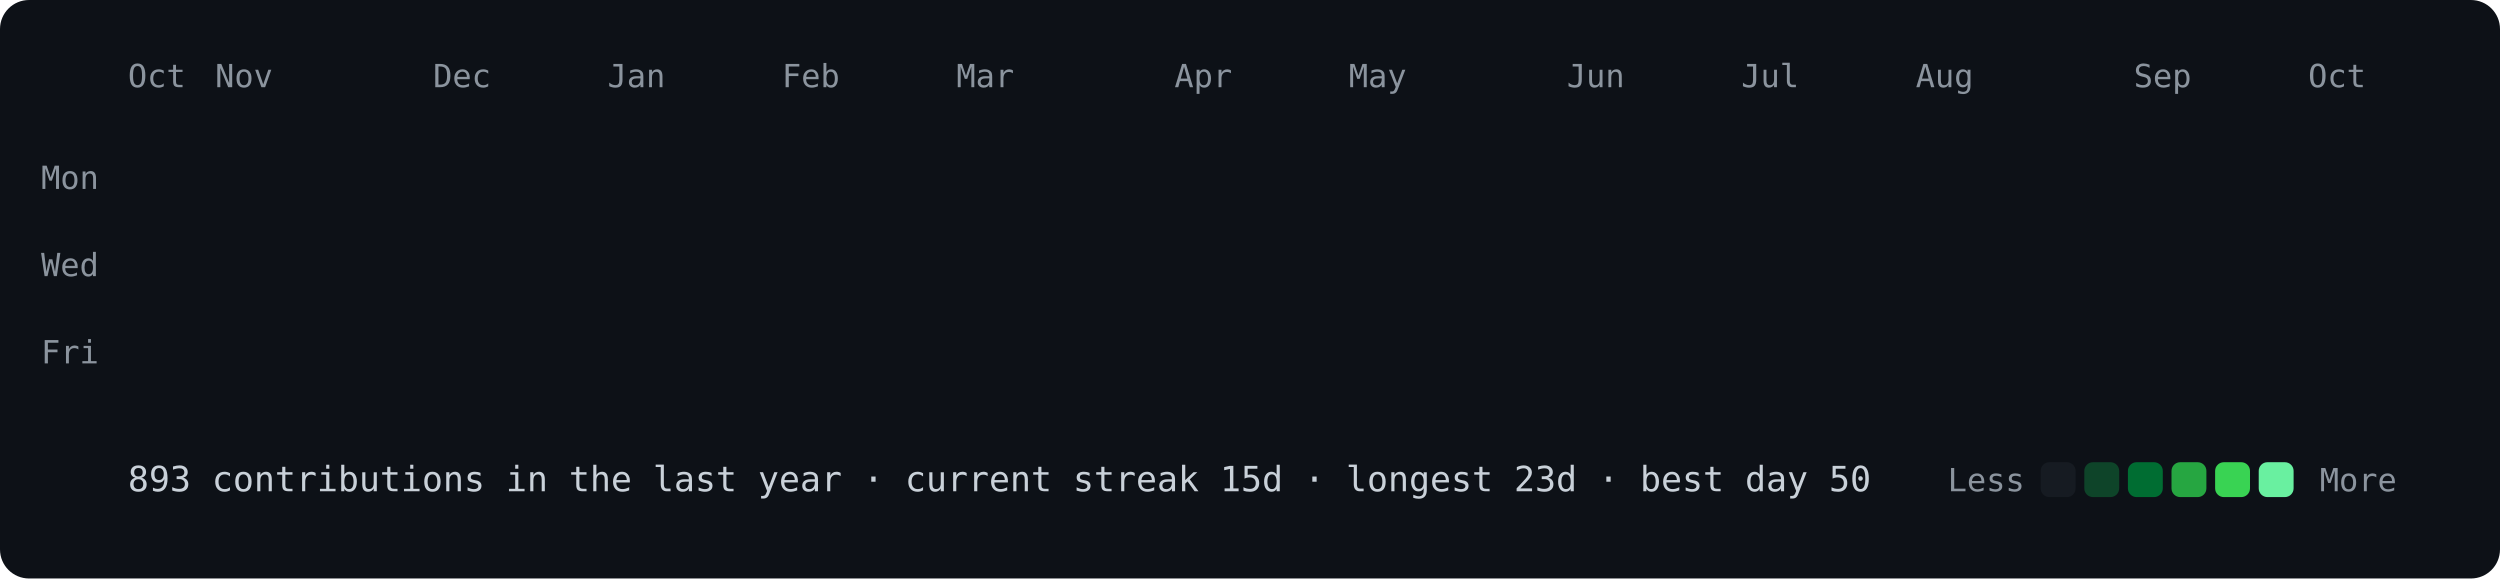
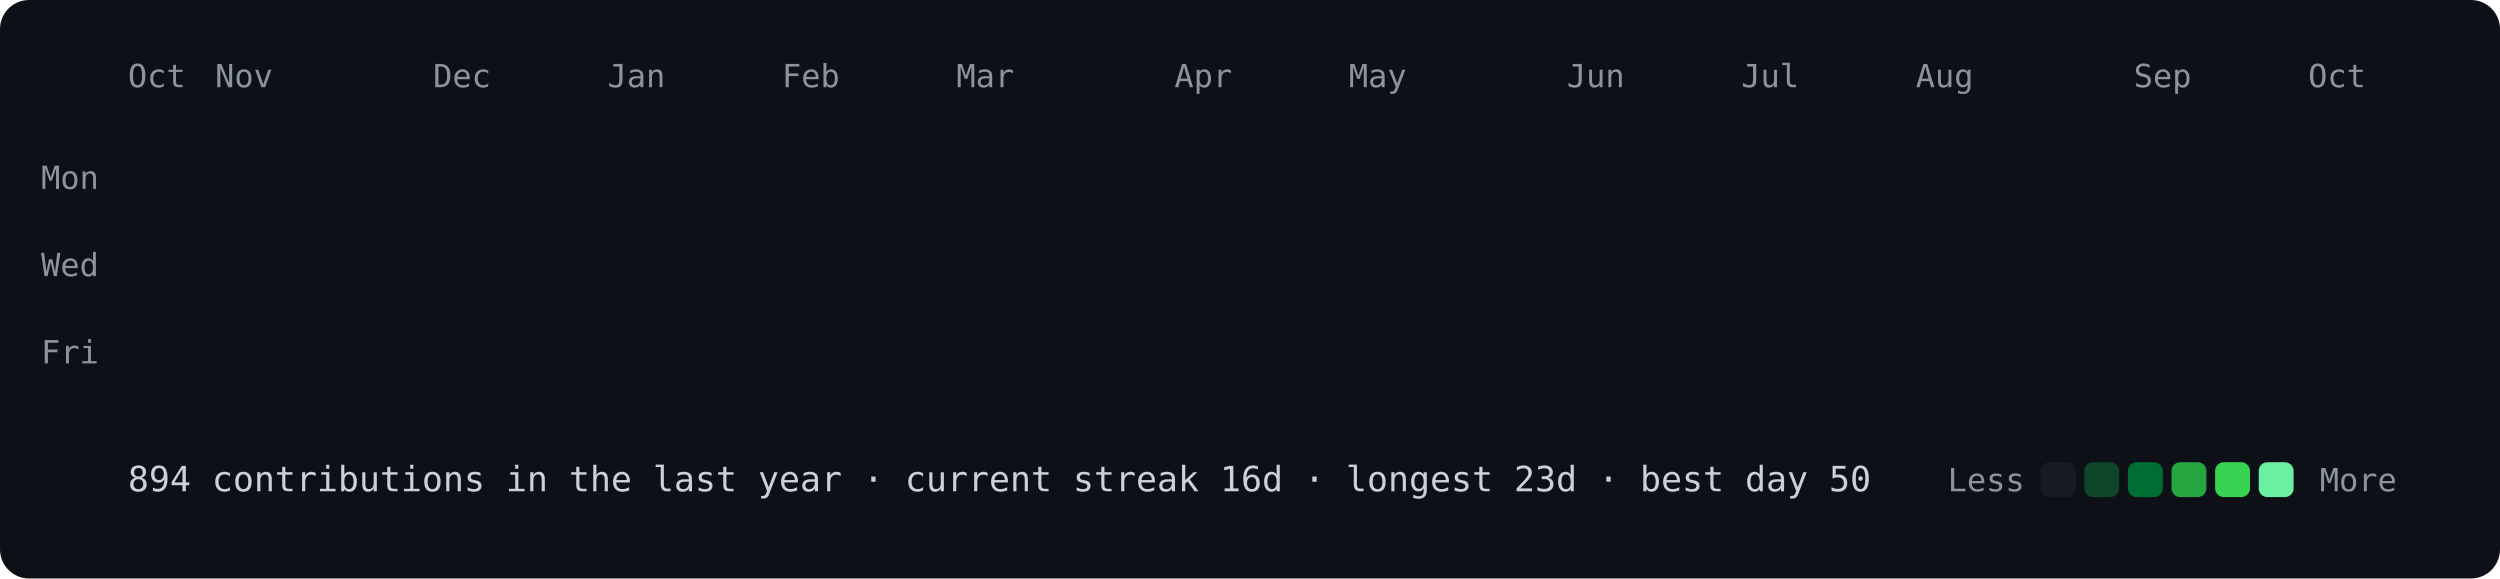
<svg xmlns="http://www.w3.org/2000/svg" viewBox="0 0 860 199" width="860" height="199">
  <style>
@keyframes drop{from{opacity:0;transform:translateY(-8px)}to{opacity:1;transform:none}}
.c{opacity:0;animation:drop .5s ease-out forwards}
text{font:11px ui-monospace,SFMono-Regular,Menlo,Consolas,monospace;fill:#8b949e}
.f{font-size:12px;fill:#c9d1d9}
</style>
  <rect width="860" height="199" rx="10" fill="#0d1117" />
  <text x="44" y="30">Oct</text>
  <text x="74" y="30">Nov</text>
  <text x="149" y="30">Dec</text>
  <text x="209" y="30">Jan</text>
  <text x="269" y="30">Feb</text>
  <text x="329" y="30">Mar</text>
  <text x="404" y="30">Apr</text>
  <text x="464" y="30">May</text>
  <text x="539" y="30">Jun</text>
  <text x="599" y="30">Jul</text>
  <text x="659" y="30">Aug</text>
  <text x="734" y="30">Sep</text>
  <text x="794" y="30">Oct</text>
  <text x="34" y="65" text-anchor="end">Mon</text>
  <text x="34" y="95" text-anchor="end">Wed</text>
  <text x="34" y="125" text-anchor="end">Fri</text>
  <rect class="c" x="44" y="40" width="12" height="12" rx="3" fill="#161b22" style="animation-delay:0.000s" />
  <rect class="c" x="44" y="55" width="12" height="12" rx="3" fill="#161b22" style="animation-delay:0.012s" />
  <rect class="c" x="44" y="70" width="12" height="12" rx="3" fill="#161b22" style="animation-delay:0.024s" />
  <rect class="c" x="44" y="85" width="12" height="12" rx="3" fill="#161b22" style="animation-delay:0.036s" />
  <rect class="c" x="44" y="100" width="12" height="12" rx="3" fill="#161b22" style="animation-delay:0.048s" />
  <rect class="c" x="44" y="115" width="12" height="12" rx="3" fill="#161b22" style="animation-delay:0.060s" />
  <rect class="c" x="44" y="130" width="12" height="12" rx="3" fill="#161b22" style="animation-delay:0.072s" />
  <rect class="c" x="59" y="40" width="12" height="12" rx="3" fill="#161b22" style="animation-delay:0.012s" />
  <rect class="c" x="59" y="55" width="12" height="12" rx="3" fill="#161b22" style="animation-delay:0.024s" />
  <rect class="c" x="59" y="70" width="12" height="12" rx="3" fill="#161b22" style="animation-delay:0.036s" />
  <rect class="c" x="59" y="85" width="12" height="12" rx="3" fill="#161b22" style="animation-delay:0.048s" />
  <rect class="c" x="59" y="100" width="12" height="12" rx="3" fill="#161b22" style="animation-delay:0.060s" />
  <rect class="c" x="59" y="115" width="12" height="12" rx="3" fill="#161b22" style="animation-delay:0.072s" />
  <rect class="c" x="59" y="130" width="12" height="12" rx="3" fill="#161b22" style="animation-delay:0.084s" />
  <rect class="c" x="74" y="40" width="12" height="12" rx="3" fill="#161b22" style="animation-delay:0.024s" />
  <rect class="c" x="74" y="55" width="12" height="12" rx="3" fill="#161b22" style="animation-delay:0.036s" />
  <rect class="c" x="74" y="70" width="12" height="12" rx="3" fill="#161b22" style="animation-delay:0.048s" />
  <rect class="c" x="74" y="85" width="12" height="12" rx="3" fill="#161b22" style="animation-delay:0.060s" />
  <rect class="c" x="74" y="100" width="12" height="12" rx="3" fill="#0e4429" style="animation-delay:0.072s" />
  <rect class="c" x="74" y="115" width="12" height="12" rx="3" fill="#161b22" style="animation-delay:0.084s" />
  <rect class="c" x="74" y="130" width="12" height="12" rx="3" fill="#161b22" style="animation-delay:0.096s" />
  <rect class="c" x="89" y="40" width="12" height="12" rx="3" fill="#161b22" style="animation-delay:0.036s" />
  <rect class="c" x="89" y="55" width="12" height="12" rx="3" fill="#161b22" style="animation-delay:0.048s" />
  <rect class="c" x="89" y="70" width="12" height="12" rx="3" fill="#161b22" style="animation-delay:0.060s" />
  <rect class="c" x="89" y="85" width="12" height="12" rx="3" fill="#161b22" style="animation-delay:0.072s" />
  <rect class="c" x="89" y="100" width="12" height="12" rx="3" fill="#161b22" style="animation-delay:0.084s" />
  <rect class="c" x="89" y="115" width="12" height="12" rx="3" fill="#161b22" style="animation-delay:0.096s" />
  <rect class="c" x="89" y="130" width="12" height="12" rx="3" fill="#161b22" style="animation-delay:0.108s" />
  <rect class="c" x="104" y="40" width="12" height="12" rx="3" fill="#161b22" style="animation-delay:0.048s" />
  <rect class="c" x="104" y="55" width="12" height="12" rx="3" fill="#161b22" style="animation-delay:0.060s" />
  <rect class="c" x="104" y="70" width="12" height="12" rx="3" fill="#161b22" style="animation-delay:0.072s" />
  <rect class="c" x="104" y="85" width="12" height="12" rx="3" fill="#161b22" style="animation-delay:0.084s" />
  <rect class="c" x="104" y="100" width="12" height="12" rx="3" fill="#161b22" style="animation-delay:0.096s" />
  <rect class="c" x="104" y="115" width="12" height="12" rx="3" fill="#161b22" style="animation-delay:0.108s" />
  <rect class="c" x="104" y="130" width="12" height="12" rx="3" fill="#161b22" style="animation-delay:0.120s" />
  <rect class="c" x="119" y="40" width="12" height="12" rx="3" fill="#161b22" style="animation-delay:0.060s" />
  <rect class="c" x="119" y="55" width="12" height="12" rx="3" fill="#161b22" style="animation-delay:0.072s" />
  <rect class="c" x="119" y="70" width="12" height="12" rx="3" fill="#161b22" style="animation-delay:0.084s" />
  <rect class="c" x="119" y="85" width="12" height="12" rx="3" fill="#161b22" style="animation-delay:0.096s" />
  <rect class="c" x="119" y="100" width="12" height="12" rx="3" fill="#161b22" style="animation-delay:0.108s" />
  <rect class="c" x="119" y="115" width="12" height="12" rx="3" fill="#161b22" style="animation-delay:0.120s" />
  <rect class="c" x="119" y="130" width="12" height="12" rx="3" fill="#161b22" style="animation-delay:0.132s" />
  <rect class="c" x="134" y="40" width="12" height="12" rx="3" fill="#161b22" style="animation-delay:0.072s" />
  <rect class="c" x="134" y="55" width="12" height="12" rx="3" fill="#161b22" style="animation-delay:0.084s" />
  <rect class="c" x="134" y="70" width="12" height="12" rx="3" fill="#161b22" style="animation-delay:0.096s" />
  <rect class="c" x="134" y="85" width="12" height="12" rx="3" fill="#161b22" style="animation-delay:0.108s" />
  <rect class="c" x="134" y="100" width="12" height="12" rx="3" fill="#161b22" style="animation-delay:0.120s" />
  <rect class="c" x="134" y="115" width="12" height="12" rx="3" fill="#161b22" style="animation-delay:0.132s" />
  <rect class="c" x="134" y="130" width="12" height="12" rx="3" fill="#161b22" style="animation-delay:0.144s" />
  <rect class="c" x="149" y="40" width="12" height="12" rx="3" fill="#161b22" style="animation-delay:0.084s" />
  <rect class="c" x="149" y="55" width="12" height="12" rx="3" fill="#161b22" style="animation-delay:0.096s" />
  <rect class="c" x="149" y="70" width="12" height="12" rx="3" fill="#161b22" style="animation-delay:0.108s" />
  <rect class="c" x="149" y="85" width="12" height="12" rx="3" fill="#161b22" style="animation-delay:0.120s" />
  <rect class="c" x="149" y="100" width="12" height="12" rx="3" fill="#161b22" style="animation-delay:0.132s" />
  <rect class="c" x="149" y="115" width="12" height="12" rx="3" fill="#0e4429" style="animation-delay:0.144s" />
  <rect class="c" x="149" y="130" width="12" height="12" rx="3" fill="#161b22" style="animation-delay:0.156s" />
  <rect class="c" x="164" y="40" width="12" height="12" rx="3" fill="#161b22" style="animation-delay:0.096s" />
  <rect class="c" x="164" y="55" width="12" height="12" rx="3" fill="#161b22" style="animation-delay:0.108s" />
  <rect class="c" x="164" y="70" width="12" height="12" rx="3" fill="#161b22" style="animation-delay:0.120s" />
  <rect class="c" x="164" y="85" width="12" height="12" rx="3" fill="#161b22" style="animation-delay:0.132s" />
  <rect class="c" x="164" y="100" width="12" height="12" rx="3" fill="#161b22" style="animation-delay:0.144s" />
  <rect class="c" x="164" y="115" width="12" height="12" rx="3" fill="#161b22" style="animation-delay:0.156s" />
  <rect class="c" x="164" y="130" width="12" height="12" rx="3" fill="#161b22" style="animation-delay:0.168s" />
  <rect class="c" x="179" y="40" width="12" height="12" rx="3" fill="#161b22" style="animation-delay:0.108s" />
  <rect class="c" x="179" y="55" width="12" height="12" rx="3" fill="#161b22" style="animation-delay:0.120s" />
  <rect class="c" x="179" y="70" width="12" height="12" rx="3" fill="#161b22" style="animation-delay:0.132s" />
  <rect class="c" x="179" y="85" width="12" height="12" rx="3" fill="#0e4429" style="animation-delay:0.144s" />
  <rect class="c" x="179" y="100" width="12" height="12" rx="3" fill="#0e4429" style="animation-delay:0.156s" />
  <rect class="c" x="179" y="115" width="12" height="12" rx="3" fill="#161b22" style="animation-delay:0.168s" />
  <rect class="c" x="179" y="130" width="12" height="12" rx="3" fill="#161b22" style="animation-delay:0.180s" />
  <rect class="c" x="194" y="40" width="12" height="12" rx="3" fill="#161b22" style="animation-delay:0.120s" />
  <rect class="c" x="194" y="55" width="12" height="12" rx="3" fill="#161b22" style="animation-delay:0.132s" />
  <rect class="c" x="194" y="70" width="12" height="12" rx="3" fill="#161b22" style="animation-delay:0.144s" />
  <rect class="c" x="194" y="85" width="12" height="12" rx="3" fill="#161b22" style="animation-delay:0.156s" />
  <rect class="c" x="194" y="100" width="12" height="12" rx="3" fill="#161b22" style="animation-delay:0.168s" />
  <rect class="c" x="194" y="115" width="12" height="12" rx="3" fill="#161b22" style="animation-delay:0.180s" />
  <rect class="c" x="194" y="130" width="12" height="12" rx="3" fill="#161b22" style="animation-delay:0.192s" />
  <rect class="c" x="209" y="40" width="12" height="12" rx="3" fill="#161b22" style="animation-delay:0.132s" />
  <rect class="c" x="209" y="55" width="12" height="12" rx="3" fill="#161b22" style="animation-delay:0.144s" />
  <rect class="c" x="209" y="70" width="12" height="12" rx="3" fill="#161b22" style="animation-delay:0.156s" />
  <rect class="c" x="209" y="85" width="12" height="12" rx="3" fill="#161b22" style="animation-delay:0.168s" />
  <rect class="c" x="209" y="100" width="12" height="12" rx="3" fill="#161b22" style="animation-delay:0.180s" />
  <rect class="c" x="209" y="115" width="12" height="12" rx="3" fill="#161b22" style="animation-delay:0.192s" />
  <rect class="c" x="209" y="130" width="12" height="12" rx="3" fill="#161b22" style="animation-delay:0.204s" />
  <rect class="c" x="224" y="40" width="12" height="12" rx="3" fill="#161b22" style="animation-delay:0.144s" />
  <rect class="c" x="224" y="55" width="12" height="12" rx="3" fill="#161b22" style="animation-delay:0.156s" />
  <rect class="c" x="224" y="70" width="12" height="12" rx="3" fill="#161b22" style="animation-delay:0.168s" />
  <rect class="c" x="224" y="85" width="12" height="12" rx="3" fill="#161b22" style="animation-delay:0.180s" />
  <rect class="c" x="224" y="100" width="12" height="12" rx="3" fill="#161b22" style="animation-delay:0.192s" />
  <rect class="c" x="224" y="115" width="12" height="12" rx="3" fill="#161b22" style="animation-delay:0.204s" />
  <rect class="c" x="224" y="130" width="12" height="12" rx="3" fill="#161b22" style="animation-delay:0.216s" />
  <rect class="c" x="239" y="40" width="12" height="12" rx="3" fill="#161b22" style="animation-delay:0.156s" />
  <rect class="c" x="239" y="55" width="12" height="12" rx="3" fill="#161b22" style="animation-delay:0.168s" />
  <rect class="c" x="239" y="70" width="12" height="12" rx="3" fill="#161b22" style="animation-delay:0.180s" />
  <rect class="c" x="239" y="85" width="12" height="12" rx="3" fill="#161b22" style="animation-delay:0.192s" />
  <rect class="c" x="239" y="100" width="12" height="12" rx="3" fill="#0e4429" style="animation-delay:0.204s" />
  <rect class="c" x="239" y="115" width="12" height="12" rx="3" fill="#161b22" style="animation-delay:0.216s" />
  <rect class="c" x="239" y="130" width="12" height="12" rx="3" fill="#161b22" style="animation-delay:0.228s" />
  <rect class="c" x="254" y="40" width="12" height="12" rx="3" fill="#161b22" style="animation-delay:0.168s" />
  <rect class="c" x="254" y="55" width="12" height="12" rx="3" fill="#161b22" style="animation-delay:0.180s" />
  <rect class="c" x="254" y="70" width="12" height="12" rx="3" fill="#161b22" style="animation-delay:0.192s" />
  <rect class="c" x="254" y="85" width="12" height="12" rx="3" fill="#161b22" style="animation-delay:0.204s" />
  <rect class="c" x="254" y="100" width="12" height="12" rx="3" fill="#161b22" style="animation-delay:0.216s" />
  <rect class="c" x="254" y="115" width="12" height="12" rx="3" fill="#0e4429" style="animation-delay:0.228s" />
  <rect class="c" x="254" y="130" width="12" height="12" rx="3" fill="#161b22" style="animation-delay:0.240s" />
  <rect class="c" x="269" y="40" width="12" height="12" rx="3" fill="#0e4429" style="animation-delay:0.180s" />
  <rect class="c" x="269" y="55" width="12" height="12" rx="3" fill="#161b22" style="animation-delay:0.192s" />
  <rect class="c" x="269" y="70" width="12" height="12" rx="3" fill="#161b22" style="animation-delay:0.204s" />
  <rect class="c" x="269" y="85" width="12" height="12" rx="3" fill="#0e4429" style="animation-delay:0.216s" />
  <rect class="c" x="269" y="100" width="12" height="12" rx="3" fill="#0e4429" style="animation-delay:0.228s" />
  <rect class="c" x="269" y="115" width="12" height="12" rx="3" fill="#161b22" style="animation-delay:0.240s" />
  <rect class="c" x="269" y="130" width="12" height="12" rx="3" fill="#161b22" style="animation-delay:0.252s" />
  <rect class="c" x="284" y="40" width="12" height="12" rx="3" fill="#161b22" style="animation-delay:0.192s" />
  <rect class="c" x="284" y="55" width="12" height="12" rx="3" fill="#161b22" style="animation-delay:0.204s" />
  <rect class="c" x="284" y="70" width="12" height="12" rx="3" fill="#161b22" style="animation-delay:0.216s" />
  <rect class="c" x="284" y="85" width="12" height="12" rx="3" fill="#161b22" style="animation-delay:0.228s" />
  <rect class="c" x="284" y="100" width="12" height="12" rx="3" fill="#161b22" style="animation-delay:0.240s" />
  <rect class="c" x="284" y="115" width="12" height="12" rx="3" fill="#161b22" style="animation-delay:0.252s" />
  <rect class="c" x="284" y="130" width="12" height="12" rx="3" fill="#161b22" style="animation-delay:0.264s" />
  <rect class="c" x="299" y="40" width="12" height="12" rx="3" fill="#161b22" style="animation-delay:0.204s" />
  <rect class="c" x="299" y="55" width="12" height="12" rx="3" fill="#161b22" style="animation-delay:0.216s" />
  <rect class="c" x="299" y="70" width="12" height="12" rx="3" fill="#161b22" style="animation-delay:0.228s" />
  <rect class="c" x="299" y="85" width="12" height="12" rx="3" fill="#161b22" style="animation-delay:0.240s" />
  <rect class="c" x="299" y="100" width="12" height="12" rx="3" fill="#161b22" style="animation-delay:0.252s" />
  <rect class="c" x="299" y="115" width="12" height="12" rx="3" fill="#161b22" style="animation-delay:0.264s" />
  <rect class="c" x="299" y="130" width="12" height="12" rx="3" fill="#161b22" style="animation-delay:0.276s" />
  <rect class="c" x="314" y="40" width="12" height="12" rx="3" fill="#161b22" style="animation-delay:0.216s" />
  <rect class="c" x="314" y="55" width="12" height="12" rx="3" fill="#161b22" style="animation-delay:0.228s" />
  <rect class="c" x="314" y="70" width="12" height="12" rx="3" fill="#161b22" style="animation-delay:0.240s" />
  <rect class="c" x="314" y="85" width="12" height="12" rx="3" fill="#161b22" style="animation-delay:0.252s" />
  <rect class="c" x="314" y="100" width="12" height="12" rx="3" fill="#161b22" style="animation-delay:0.264s" />
  <rect class="c" x="314" y="115" width="12" height="12" rx="3" fill="#161b22" style="animation-delay:0.276s" />
  <rect class="c" x="314" y="130" width="12" height="12" rx="3" fill="#161b22" style="animation-delay:0.288s" />
  <rect class="c" x="329" y="40" width="12" height="12" rx="3" fill="#161b22" style="animation-delay:0.228s" />
  <rect class="c" x="329" y="55" width="12" height="12" rx="3" fill="#161b22" style="animation-delay:0.240s" />
  <rect class="c" x="329" y="70" width="12" height="12" rx="3" fill="#0e4429" style="animation-delay:0.252s" />
  <rect class="c" x="329" y="85" width="12" height="12" rx="3" fill="#161b22" style="animation-delay:0.264s" />
  <rect class="c" x="329" y="100" width="12" height="12" rx="3" fill="#161b22" style="animation-delay:0.276s" />
  <rect class="c" x="329" y="115" width="12" height="12" rx="3" fill="#161b22" style="animation-delay:0.288s" />
  <rect class="c" x="329" y="130" width="12" height="12" rx="3" fill="#161b22" style="animation-delay:0.300s" />
  <rect class="c" x="344" y="40" width="12" height="12" rx="3" fill="#0e4429" style="animation-delay:0.240s" />
  <rect class="c" x="344" y="55" width="12" height="12" rx="3" fill="#0e4429" style="animation-delay:0.252s" />
  <rect class="c" x="344" y="70" width="12" height="12" rx="3" fill="#0e4429" style="animation-delay:0.264s" />
  <rect class="c" x="344" y="85" width="12" height="12" rx="3" fill="#161b22" style="animation-delay:0.276s" />
  <rect class="c" x="344" y="100" width="12" height="12" rx="3" fill="#0e4429" style="animation-delay:0.288s" />
  <rect class="c" x="344" y="115" width="12" height="12" rx="3" fill="#0e4429" style="animation-delay:0.300s" />
  <rect class="c" x="344" y="130" width="12" height="12" rx="3" fill="#0e4429" style="animation-delay:0.312s" />
  <rect class="c" x="359" y="40" width="12" height="12" rx="3" fill="#0e4429" style="animation-delay:0.252s" />
  <rect class="c" x="359" y="55" width="12" height="12" rx="3" fill="#0e4429" style="animation-delay:0.264s" />
  <rect class="c" x="359" y="70" width="12" height="12" rx="3" fill="#0e4429" style="animation-delay:0.276s" />
  <rect class="c" x="359" y="85" width="12" height="12" rx="3" fill="#0e4429" style="animation-delay:0.288s" />
  <rect class="c" x="359" y="100" width="12" height="12" rx="3" fill="#0e4429" style="animation-delay:0.300s" />
  <rect class="c" x="359" y="115" width="12" height="12" rx="3" fill="#0e4429" style="animation-delay:0.312s" />
  <rect class="c" x="359" y="130" width="12" height="12" rx="3" fill="#0e4429" style="animation-delay:0.324s" />
  <rect class="c" x="374" y="40" width="12" height="12" rx="3" fill="#0e4429" style="animation-delay:0.264s" />
  <rect class="c" x="374" y="55" width="12" height="12" rx="3" fill="#0e4429" style="animation-delay:0.276s" />
  <rect class="c" x="374" y="70" width="12" height="12" rx="3" fill="#0e4429" style="animation-delay:0.288s" />
  <rect class="c" x="374" y="85" width="12" height="12" rx="3" fill="#006d32" style="animation-delay:0.300s" />
  <rect class="c" x="374" y="100" width="12" height="12" rx="3" fill="#0e4429" style="animation-delay:0.312s" />
  <rect class="c" x="374" y="115" width="12" height="12" rx="3" fill="#0e4429" style="animation-delay:0.324s" />
  <rect class="c" x="374" y="130" width="12" height="12" rx="3" fill="#39d353" style="animation-delay:0.336s" />
  <rect class="c" x="389" y="40" width="12" height="12" rx="3" fill="#0e4429" style="animation-delay:0.276s" />
  <rect class="c" x="389" y="55" width="12" height="12" rx="3" fill="#006d32" style="animation-delay:0.288s" />
  <rect class="c" x="389" y="70" width="12" height="12" rx="3" fill="#26a641" style="animation-delay:0.300s" />
  <rect class="c" x="389" y="85" width="12" height="12" rx="3" fill="#0e4429" style="animation-delay:0.312s" />
  <rect class="c" x="389" y="100" width="12" height="12" rx="3" fill="#0e4429" style="animation-delay:0.324s" />
  <rect class="c" x="389" y="115" width="12" height="12" rx="3" fill="#006d32" style="animation-delay:0.336s" />
  <rect class="c" x="389" y="130" width="12" height="12" rx="3" fill="#161b22" style="animation-delay:0.348s" />
  <rect class="c" x="404" y="40" width="12" height="12" rx="3" fill="#161b22" style="animation-delay:0.288s" />
  <rect class="c" x="404" y="55" width="12" height="12" rx="3" fill="#161b22" style="animation-delay:0.300s" />
  <rect class="c" x="404" y="70" width="12" height="12" rx="3" fill="#161b22" style="animation-delay:0.312s" />
  <rect class="c" x="404" y="85" width="12" height="12" rx="3" fill="#161b22" style="animation-delay:0.324s" />
  <rect class="c" x="404" y="100" width="12" height="12" rx="3" fill="#0e4429" style="animation-delay:0.336s" />
  <rect class="c" x="404" y="115" width="12" height="12" rx="3" fill="#161b22" style="animation-delay:0.348s" />
  <rect class="c" x="404" y="130" width="12" height="12" rx="3" fill="#161b22" style="animation-delay:0.360s" />
  <rect class="c" x="419" y="40" width="12" height="12" rx="3" fill="#0e4429" style="animation-delay:0.300s" />
  <rect class="c" x="419" y="55" width="12" height="12" rx="3" fill="#161b22" style="animation-delay:0.312s" />
  <rect class="c" x="419" y="70" width="12" height="12" rx="3" fill="#0e4429" style="animation-delay:0.324s" />
  <rect class="c" x="419" y="85" width="12" height="12" rx="3" fill="#161b22" style="animation-delay:0.336s" />
  <rect class="c" x="419" y="100" width="12" height="12" rx="3" fill="#0e4429" style="animation-delay:0.348s" />
  <rect class="c" x="419" y="115" width="12" height="12" rx="3" fill="#161b22" style="animation-delay:0.360s" />
  <rect class="c" x="419" y="130" width="12" height="12" rx="3" fill="#161b22" style="animation-delay:0.372s" />
  <rect class="c" x="434" y="40" width="12" height="12" rx="3" fill="#0e4429" style="animation-delay:0.312s" />
  <rect class="c" x="434" y="55" width="12" height="12" rx="3" fill="#0e4429" style="animation-delay:0.324s" />
  <rect class="c" x="434" y="70" width="12" height="12" rx="3" fill="#161b22" style="animation-delay:0.336s" />
  <rect class="c" x="434" y="85" width="12" height="12" rx="3" fill="#161b22" style="animation-delay:0.348s" />
  <rect class="c" x="434" y="100" width="12" height="12" rx="3" fill="#161b22" style="animation-delay:0.360s" />
  <rect class="c" x="434" y="115" width="12" height="12" rx="3" fill="#161b22" style="animation-delay:0.372s" />
  <rect class="c" x="434" y="130" width="12" height="12" rx="3" fill="#161b22" style="animation-delay:0.384s" />
  <rect class="c" x="449" y="40" width="12" height="12" rx="3" fill="#161b22" style="animation-delay:0.324s" />
  <rect class="c" x="449" y="55" width="12" height="12" rx="3" fill="#0e4429" style="animation-delay:0.336s" />
  <rect class="c" x="449" y="70" width="12" height="12" rx="3" fill="#0e4429" style="animation-delay:0.348s" />
  <rect class="c" x="449" y="85" width="12" height="12" rx="3" fill="#0e4429" style="animation-delay:0.360s" />
  <rect class="c" x="449" y="100" width="12" height="12" rx="3" fill="#161b22" style="animation-delay:0.372s" />
  <rect class="c" x="449" y="115" width="12" height="12" rx="3" fill="#161b22" style="animation-delay:0.384s" />
  <rect class="c" x="449" y="130" width="12" height="12" rx="3" fill="#161b22" style="animation-delay:0.396s" />
  <rect class="c" x="464" y="40" width="12" height="12" rx="3" fill="#0e4429" style="animation-delay:0.336s" />
  <rect class="c" x="464" y="55" width="12" height="12" rx="3" fill="#0e4429" style="animation-delay:0.348s" />
  <rect class="c" x="464" y="70" width="12" height="12" rx="3" fill="#0e4429" style="animation-delay:0.360s" />
  <rect class="c" x="464" y="85" width="12" height="12" rx="3" fill="#0e4429" style="animation-delay:0.372s" />
  <rect class="c" x="464" y="100" width="12" height="12" rx="3" fill="#0e4429" style="animation-delay:0.384s" />
  <rect class="c" x="464" y="115" width="12" height="12" rx="3" fill="#161b22" style="animation-delay:0.396s" />
  <rect class="c" x="464" y="130" width="12" height="12" rx="3" fill="#161b22" style="animation-delay:0.408s" />
  <rect class="c" x="479" y="40" width="12" height="12" rx="3" fill="#0e4429" style="animation-delay:0.348s" />
  <rect class="c" x="479" y="55" width="12" height="12" rx="3" fill="#161b22" style="animation-delay:0.360s" />
  <rect class="c" x="479" y="70" width="12" height="12" rx="3" fill="#161b22" style="animation-delay:0.372s" />
  <rect class="c" x="479" y="85" width="12" height="12" rx="3" fill="#161b22" style="animation-delay:0.384s" />
  <rect class="c" x="479" y="100" width="12" height="12" rx="3" fill="#0e4429" style="animation-delay:0.396s" />
  <rect class="c" x="479" y="115" width="12" height="12" rx="3" fill="#161b22" style="animation-delay:0.408s" />
  <rect class="c" x="479" y="130" width="12" height="12" rx="3" fill="#161b22" style="animation-delay:0.420s" />
  <rect class="c" x="494" y="40" width="12" height="12" rx="3" fill="#161b22" style="animation-delay:0.360s" />
  <rect class="c" x="494" y="55" width="12" height="12" rx="3" fill="#161b22" style="animation-delay:0.372s" />
  <rect class="c" x="494" y="70" width="12" height="12" rx="3" fill="#161b22" style="animation-delay:0.384s" />
  <rect class="c" x="494" y="85" width="12" height="12" rx="3" fill="#161b22" style="animation-delay:0.396s" />
  <rect class="c" x="494" y="100" width="12" height="12" rx="3" fill="#161b22" style="animation-delay:0.408s" />
  <rect class="c" x="494" y="115" width="12" height="12" rx="3" fill="#0e4429" style="animation-delay:0.420s" />
  <rect class="c" x="494" y="130" width="12" height="12" rx="3" fill="#0e4429" style="animation-delay:0.432s" />
  <rect class="c" x="509" y="40" width="12" height="12" rx="3" fill="#161b22" style="animation-delay:0.372s" />
  <rect class="c" x="509" y="55" width="12" height="12" rx="3" fill="#161b22" style="animation-delay:0.384s" />
  <rect class="c" x="509" y="70" width="12" height="12" rx="3" fill="#0e4429" style="animation-delay:0.396s" />
  <rect class="c" x="509" y="85" width="12" height="12" rx="3" fill="#0e4429" style="animation-delay:0.408s" />
  <rect class="c" x="509" y="100" width="12" height="12" rx="3" fill="#0e4429" style="animation-delay:0.420s" />
  <rect class="c" x="509" y="115" width="12" height="12" rx="3" fill="#0e4429" style="animation-delay:0.432s" />
  <rect class="c" x="509" y="130" width="12" height="12" rx="3" fill="#0e4429" style="animation-delay:0.444s" />
  <rect class="c" x="524" y="40" width="12" height="12" rx="3" fill="#0e4429" style="animation-delay:0.384s" />
  <rect class="c" x="524" y="55" width="12" height="12" rx="3" fill="#0e4429" style="animation-delay:0.396s" />
  <rect class="c" x="524" y="70" width="12" height="12" rx="3" fill="#0e4429" style="animation-delay:0.408s" />
  <rect class="c" x="524" y="85" width="12" height="12" rx="3" fill="#0e4429" style="animation-delay:0.420s" />
  <rect class="c" x="524" y="100" width="12" height="12" rx="3" fill="#161b22" style="animation-delay:0.432s" />
  <rect class="c" x="524" y="115" width="12" height="12" rx="3" fill="#161b22" style="animation-delay:0.444s" />
  <rect class="c" x="524" y="130" width="12" height="12" rx="3" fill="#161b22" style="animation-delay:0.456s" />
  <rect class="c" x="539" y="40" width="12" height="12" rx="3" fill="#161b22" style="animation-delay:0.396s" />
  <rect class="c" x="539" y="55" width="12" height="12" rx="3" fill="#161b22" style="animation-delay:0.408s" />
  <rect class="c" x="539" y="70" width="12" height="12" rx="3" fill="#161b22" style="animation-delay:0.420s" />
  <rect class="c" x="539" y="85" width="12" height="12" rx="3" fill="#161b22" style="animation-delay:0.432s" />
  <rect class="c" x="539" y="100" width="12" height="12" rx="3" fill="#161b22" style="animation-delay:0.444s" />
  <rect class="c" x="539" y="115" width="12" height="12" rx="3" fill="#161b22" style="animation-delay:0.456s" />
  <rect class="c" x="539" y="130" width="12" height="12" rx="3" fill="#69f0a0" style="animation-delay:0.468s" />
  <rect class="c" x="554" y="40" width="12" height="12" rx="3" fill="#26a641" style="animation-delay:0.408s" />
  <rect class="c" x="554" y="55" width="12" height="12" rx="3" fill="#161b22" style="animation-delay:0.420s" />
  <rect class="c" x="554" y="70" width="12" height="12" rx="3" fill="#161b22" style="animation-delay:0.432s" />
  <rect class="c" x="554" y="85" width="12" height="12" rx="3" fill="#161b22" style="animation-delay:0.444s" />
  <rect class="c" x="554" y="100" width="12" height="12" rx="3" fill="#0e4429" style="animation-delay:0.456s" />
  <rect class="c" x="554" y="115" width="12" height="12" rx="3" fill="#26a641" style="animation-delay:0.468s" />
  <rect class="c" x="554" y="130" width="12" height="12" rx="3" fill="#161b22" style="animation-delay:0.480s" />
  <rect class="c" x="569" y="40" width="12" height="12" rx="3" fill="#161b22" style="animation-delay:0.420s" />
  <rect class="c" x="569" y="55" width="12" height="12" rx="3" fill="#006d32" style="animation-delay:0.432s" />
  <rect class="c" x="569" y="70" width="12" height="12" rx="3" fill="#006d32" style="animation-delay:0.444s" />
  <rect class="c" x="569" y="85" width="12" height="12" rx="3" fill="#006d32" style="animation-delay:0.456s" />
  <rect class="c" x="569" y="100" width="12" height="12" rx="3" fill="#0e4429" style="animation-delay:0.468s" />
  <rect class="c" x="569" y="115" width="12" height="12" rx="3" fill="#161b22" style="animation-delay:0.480s" />
  <rect class="c" x="569" y="130" width="12" height="12" rx="3" fill="#0e4429" style="animation-delay:0.492s" />
  <rect class="c" x="584" y="40" width="12" height="12" rx="3" fill="#39d353" style="animation-delay:0.432s" />
  <rect class="c" x="584" y="55" width="12" height="12" rx="3" fill="#0e4429" style="animation-delay:0.444s" />
  <rect class="c" x="584" y="70" width="12" height="12" rx="3" fill="#0e4429" style="animation-delay:0.456s" />
  <rect class="c" x="584" y="85" width="12" height="12" rx="3" fill="#006d32" style="animation-delay:0.468s" />
  <rect class="c" x="584" y="100" width="12" height="12" rx="3" fill="#006d32" style="animation-delay:0.480s" />
  <rect class="c" x="584" y="115" width="12" height="12" rx="3" fill="#0e4429" style="animation-delay:0.492s" />
  <rect class="c" x="584" y="130" width="12" height="12" rx="3" fill="#006d32" style="animation-delay:0.504s" />
  <rect class="c" x="599" y="40" width="12" height="12" rx="3" fill="#0e4429" style="animation-delay:0.444s" />
  <rect class="c" x="599" y="55" width="12" height="12" rx="3" fill="#0e4429" style="animation-delay:0.456s" />
  <rect class="c" x="599" y="70" width="12" height="12" rx="3" fill="#0e4429" style="animation-delay:0.468s" />
  <rect class="c" x="599" y="85" width="12" height="12" rx="3" fill="#006d32" style="animation-delay:0.480s" />
  <rect class="c" x="599" y="100" width="12" height="12" rx="3" fill="#0e4429" style="animation-delay:0.492s" />
  <rect class="c" x="599" y="115" width="12" height="12" rx="3" fill="#0e4429" style="animation-delay:0.504s" />
  <rect class="c" x="599" y="130" width="12" height="12" rx="3" fill="#0e4429" style="animation-delay:0.516s" />
  <rect class="c" x="614" y="40" width="12" height="12" rx="3" fill="#0e4429" style="animation-delay:0.456s" />
  <rect class="c" x="614" y="55" width="12" height="12" rx="3" fill="#0e4429" style="animation-delay:0.468s" />
  <rect class="c" x="614" y="70" width="12" height="12" rx="3" fill="#006d32" style="animation-delay:0.480s" />
  <rect class="c" x="614" y="85" width="12" height="12" rx="3" fill="#0e4429" style="animation-delay:0.492s" />
  <rect class="c" x="614" y="100" width="12" height="12" rx="3" fill="#0e4429" style="animation-delay:0.504s" />
  <rect class="c" x="614" y="115" width="12" height="12" rx="3" fill="#0e4429" style="animation-delay:0.516s" />
  <rect class="c" x="614" y="130" width="12" height="12" rx="3" fill="#006d32" style="animation-delay:0.528s" />
  <rect class="c" x="629" y="40" width="12" height="12" rx="3" fill="#161b22" style="animation-delay:0.468s" />
  <rect class="c" x="629" y="55" width="12" height="12" rx="3" fill="#0e4429" style="animation-delay:0.480s" />
  <rect class="c" x="629" y="70" width="12" height="12" rx="3" fill="#0e4429" style="animation-delay:0.492s" />
  <rect class="c" x="629" y="85" width="12" height="12" rx="3" fill="#0e4429" style="animation-delay:0.504s" />
  <rect class="c" x="629" y="100" width="12" height="12" rx="3" fill="#161b22" style="animation-delay:0.516s" />
  <rect class="c" x="629" y="115" width="12" height="12" rx="3" fill="#26a641" style="animation-delay:0.528s" />
  <rect class="c" x="629" y="130" width="12" height="12" rx="3" fill="#006d32" style="animation-delay:0.540s" />
  <rect class="c" x="644" y="40" width="12" height="12" rx="3" fill="#0e4429" style="animation-delay:0.480s" />
  <rect class="c" x="644" y="55" width="12" height="12" rx="3" fill="#0e4429" style="animation-delay:0.492s" />
  <rect class="c" x="644" y="70" width="12" height="12" rx="3" fill="#0e4429" style="animation-delay:0.504s" />
  <rect class="c" x="644" y="85" width="12" height="12" rx="3" fill="#161b22" style="animation-delay:0.516s" />
  <rect class="c" x="644" y="100" width="12" height="12" rx="3" fill="#0e4429" style="animation-delay:0.528s" />
  <rect class="c" x="644" y="115" width="12" height="12" rx="3" fill="#161b22" style="animation-delay:0.540s" />
  <rect class="c" x="644" y="130" width="12" height="12" rx="3" fill="#161b22" style="animation-delay:0.552s" />
  <rect class="c" x="659" y="40" width="12" height="12" rx="3" fill="#0e4429" style="animation-delay:0.492s" />
  <rect class="c" x="659" y="55" width="12" height="12" rx="3" fill="#161b22" style="animation-delay:0.504s" />
  <rect class="c" x="659" y="70" width="12" height="12" rx="3" fill="#0e4429" style="animation-delay:0.516s" />
  <rect class="c" x="659" y="85" width="12" height="12" rx="3" fill="#0e4429" style="animation-delay:0.528s" />
  <rect class="c" x="659" y="100" width="12" height="12" rx="3" fill="#0e4429" style="animation-delay:0.540s" />
  <rect class="c" x="659" y="115" width="12" height="12" rx="3" fill="#161b22" style="animation-delay:0.552s" />
  <rect class="c" x="659" y="130" width="12" height="12" rx="3" fill="#0e4429" style="animation-delay:0.564s" />
  <rect class="c" x="674" y="40" width="12" height="12" rx="3" fill="#161b22" style="animation-delay:0.504s" />
  <rect class="c" x="674" y="55" width="12" height="12" rx="3" fill="#006d32" style="animation-delay:0.516s" />
  <rect class="c" x="674" y="70" width="12" height="12" rx="3" fill="#161b22" style="animation-delay:0.528s" />
  <rect class="c" x="674" y="85" width="12" height="12" rx="3" fill="#161b22" style="animation-delay:0.540s" />
  <rect class="c" x="674" y="100" width="12" height="12" rx="3" fill="#0e4429" style="animation-delay:0.552s" />
  <rect class="c" x="674" y="115" width="12" height="12" rx="3" fill="#0e4429" style="animation-delay:0.564s" />
  <rect class="c" x="674" y="130" width="12" height="12" rx="3" fill="#0e4429" style="animation-delay:0.576s" />
  <rect class="c" x="689" y="40" width="12" height="12" rx="3" fill="#006d32" style="animation-delay:0.516s" />
  <rect class="c" x="689" y="55" width="12" height="12" rx="3" fill="#0e4429" style="animation-delay:0.528s" />
  <rect class="c" x="689" y="70" width="12" height="12" rx="3" fill="#0e4429" style="animation-delay:0.540s" />
  <rect class="c" x="689" y="85" width="12" height="12" rx="3" fill="#0e4429" style="animation-delay:0.552s" />
  <rect class="c" x="689" y="100" width="12" height="12" rx="3" fill="#0e4429" style="animation-delay:0.564s" />
  <rect class="c" x="689" y="115" width="12" height="12" rx="3" fill="#0e4429" style="animation-delay:0.576s" />
  <rect class="c" x="689" y="130" width="12" height="12" rx="3" fill="#161b22" style="animation-delay:0.588s" />
  <rect class="c" x="704" y="40" width="12" height="12" rx="3" fill="#161b22" style="animation-delay:0.528s" />
  <rect class="c" x="704" y="55" width="12" height="12" rx="3" fill="#161b22" style="animation-delay:0.540s" />
  <rect class="c" x="704" y="70" width="12" height="12" rx="3" fill="#161b22" style="animation-delay:0.552s" />
  <rect class="c" x="704" y="85" width="12" height="12" rx="3" fill="#161b22" style="animation-delay:0.564s" />
  <rect class="c" x="704" y="100" width="12" height="12" rx="3" fill="#0e4429" style="animation-delay:0.576s" />
  <rect class="c" x="704" y="115" width="12" height="12" rx="3" fill="#161b22" style="animation-delay:0.588s" />
  <rect class="c" x="704" y="130" width="12" height="12" rx="3" fill="#161b22" style="animation-delay:0.600s" />
  <rect class="c" x="719" y="40" width="12" height="12" rx="3" fill="#161b22" style="animation-delay:0.540s" />
  <rect class="c" x="719" y="55" width="12" height="12" rx="3" fill="#0e4429" style="animation-delay:0.552s" />
  <rect class="c" x="719" y="70" width="12" height="12" rx="3" fill="#0e4429" style="animation-delay:0.564s" />
  <rect class="c" x="719" y="85" width="12" height="12" rx="3" fill="#161b22" style="animation-delay:0.576s" />
  <rect class="c" x="719" y="100" width="12" height="12" rx="3" fill="#161b22" style="animation-delay:0.588s" />
  <rect class="c" x="719" y="115" width="12" height="12" rx="3" fill="#161b22" style="animation-delay:0.600s" />
  <rect class="c" x="719" y="130" width="12" height="12" rx="3" fill="#161b22" style="animation-delay:0.612s" />
  <rect class="c" x="734" y="40" width="12" height="12" rx="3" fill="#161b22" style="animation-delay:0.552s" />
  <rect class="c" x="734" y="55" width="12" height="12" rx="3" fill="#161b22" style="animation-delay:0.564s" />
  <rect class="c" x="734" y="70" width="12" height="12" rx="3" fill="#161b22" style="animation-delay:0.576s" />
  <rect class="c" x="734" y="85" width="12" height="12" rx="3" fill="#0e4429" style="animation-delay:0.588s" />
  <rect class="c" x="734" y="100" width="12" height="12" rx="3" fill="#0e4429" style="animation-delay:0.600s" />
  <rect class="c" x="734" y="115" width="12" height="12" rx="3" fill="#161b22" style="animation-delay:0.612s" />
  <rect class="c" x="734" y="130" width="12" height="12" rx="3" fill="#161b22" style="animation-delay:0.624s" />
  <rect class="c" x="749" y="40" width="12" height="12" rx="3" fill="#161b22" style="animation-delay:0.564s" />
  <rect class="c" x="749" y="55" width="12" height="12" rx="3" fill="#0e4429" style="animation-delay:0.576s" />
  <rect class="c" x="749" y="70" width="12" height="12" rx="3" fill="#0e4429" style="animation-delay:0.588s" />
  <rect class="c" x="749" y="85" width="12" height="12" rx="3" fill="#0e4429" style="animation-delay:0.600s" />
  <rect class="c" x="749" y="100" width="12" height="12" rx="3" fill="#161b22" style="animation-delay:0.612s" />
  <rect class="c" x="749" y="115" width="12" height="12" rx="3" fill="#0e4429" style="animation-delay:0.624s" />
  <rect class="c" x="749" y="130" width="12" height="12" rx="3" fill="#26a641" style="animation-delay:0.636s" />
  <rect class="c" x="764" y="40" width="12" height="12" rx="3" fill="#0e4429" style="animation-delay:0.576s" />
  <rect class="c" x="764" y="55" width="12" height="12" rx="3" fill="#0e4429" style="animation-delay:0.588s" />
  <rect class="c" x="764" y="70" width="12" height="12" rx="3" fill="#0e4429" style="animation-delay:0.600s" />
  <rect class="c" x="764" y="85" width="12" height="12" rx="3" fill="#0e4429" style="animation-delay:0.612s" />
  <rect class="c" x="764" y="100" width="12" height="12" rx="3" fill="#006d32" style="animation-delay:0.624s" />
  <rect class="c" x="764" y="115" width="12" height="12" rx="3" fill="#161b22" style="animation-delay:0.636s" />
  <rect class="c" x="764" y="130" width="12" height="12" rx="3" fill="#161b22" style="animation-delay:0.648s" />
  <rect class="c" x="779" y="40" width="12" height="12" rx="3" fill="#161b22" style="animation-delay:0.588s" />
  <rect class="c" x="779" y="55" width="12" height="12" rx="3" fill="#161b22" style="animation-delay:0.600s" />
  <rect class="c" x="779" y="70" width="12" height="12" rx="3" fill="#0e4429" style="animation-delay:0.612s" />
  <rect class="c" x="779" y="85" width="12" height="12" rx="3" fill="#161b22" style="animation-delay:0.624s" />
  <rect class="c" x="779" y="100" width="12" height="12" rx="3" fill="#161b22" style="animation-delay:0.636s" />
  <rect class="c" x="779" y="115" width="12" height="12" rx="3" fill="#161b22" style="animation-delay:0.648s" />
  <rect class="c" x="779" y="130" width="12" height="12" rx="3" fill="#0e4429" style="animation-delay:0.660s" />
  <rect class="c" x="794" y="40" width="12" height="12" rx="3" fill="#26a641" style="animation-delay:0.600s" />
  <rect class="c" x="794" y="55" width="12" height="12" rx="3" fill="#0e4429" style="animation-delay:0.612s" />
  <rect class="c" x="794" y="70" width="12" height="12" rx="3" fill="#0e4429" style="animation-delay:0.624s" />
  <rect class="c" x="794" y="85" width="12" height="12" rx="3" fill="#0e4429" style="animation-delay:0.636s" />
  <rect class="c" x="794" y="100" width="12" height="12" rx="3" fill="#0e4429" style="animation-delay:0.648s" />
  <rect class="c" x="794" y="115" width="12" height="12" rx="3" fill="#0e4429" style="animation-delay:0.660s" />
  <rect class="c" x="794" y="130" width="12" height="12" rx="3" fill="#0e4429" style="animation-delay:0.672s" />
  <rect class="c" x="809" y="40" width="12" height="12" rx="3" fill="#0e4429" style="animation-delay:0.612s" />
  <rect class="c" x="809" y="55" width="12" height="12" rx="3" fill="#26a641" style="animation-delay:0.624s" />
  <rect class="c" x="809" y="70" width="12" height="12" rx="3" fill="#0e4429" style="animation-delay:0.636s" />
  <rect class="c" x="809" y="85" width="12" height="12" rx="3" fill="#0e4429" style="animation-delay:0.648s" />
  <rect class="c" x="809" y="100" width="12" height="12" rx="3" fill="#0e4429" style="animation-delay:0.660s" />
  <rect class="c" x="809" y="115" width="12" height="12" rx="3" fill="#0e4429" style="animation-delay:0.672s" />
  <rect class="c" x="809" y="130" width="12" height="12" rx="3" fill="#0e4429" style="animation-delay:0.684s" />
-   <rect class="c" x="824" y="40" width="12" height="12" rx="3" fill="#161b22" style="animation-delay:0.624s" />
+   <rect class="c" x="824" y="40" width="12" height="12" rx="3" fill="#0e4429" style="animation-delay:0.624s" />
+   <rect class="c" x="824" y="55" width="12" height="12" rx="3" fill="#161b22" style="animation-delay:0.636s" />
  <text x="670" y="169">Less</text>
  <rect x="702" y="159" width="12" height="12" rx="3" fill="#161b22" />
  <rect x="717" y="159" width="12" height="12" rx="3" fill="#0e4429" />
  <rect x="732" y="159" width="12" height="12" rx="3" fill="#006d32" />
  <rect x="747" y="159" width="12" height="12" rx="3" fill="#26a641" />
  <rect x="762" y="159" width="12" height="12" rx="3" fill="#39d353" />
  <rect x="777" y="159" width="12" height="12" rx="3" fill="#69f0a0" />
  <text x="798" y="169">More</text>
-   <text class="f" x="44" y="169">893 contributions in the last year  ·  current streak 15d  ·  longest 23d  ·  best day 50</text>
+   <text class="f" x="44" y="169">894 contributions in the last year  ·  current streak 16d  ·  longest 23d  ·  best day 50</text>
</svg>
